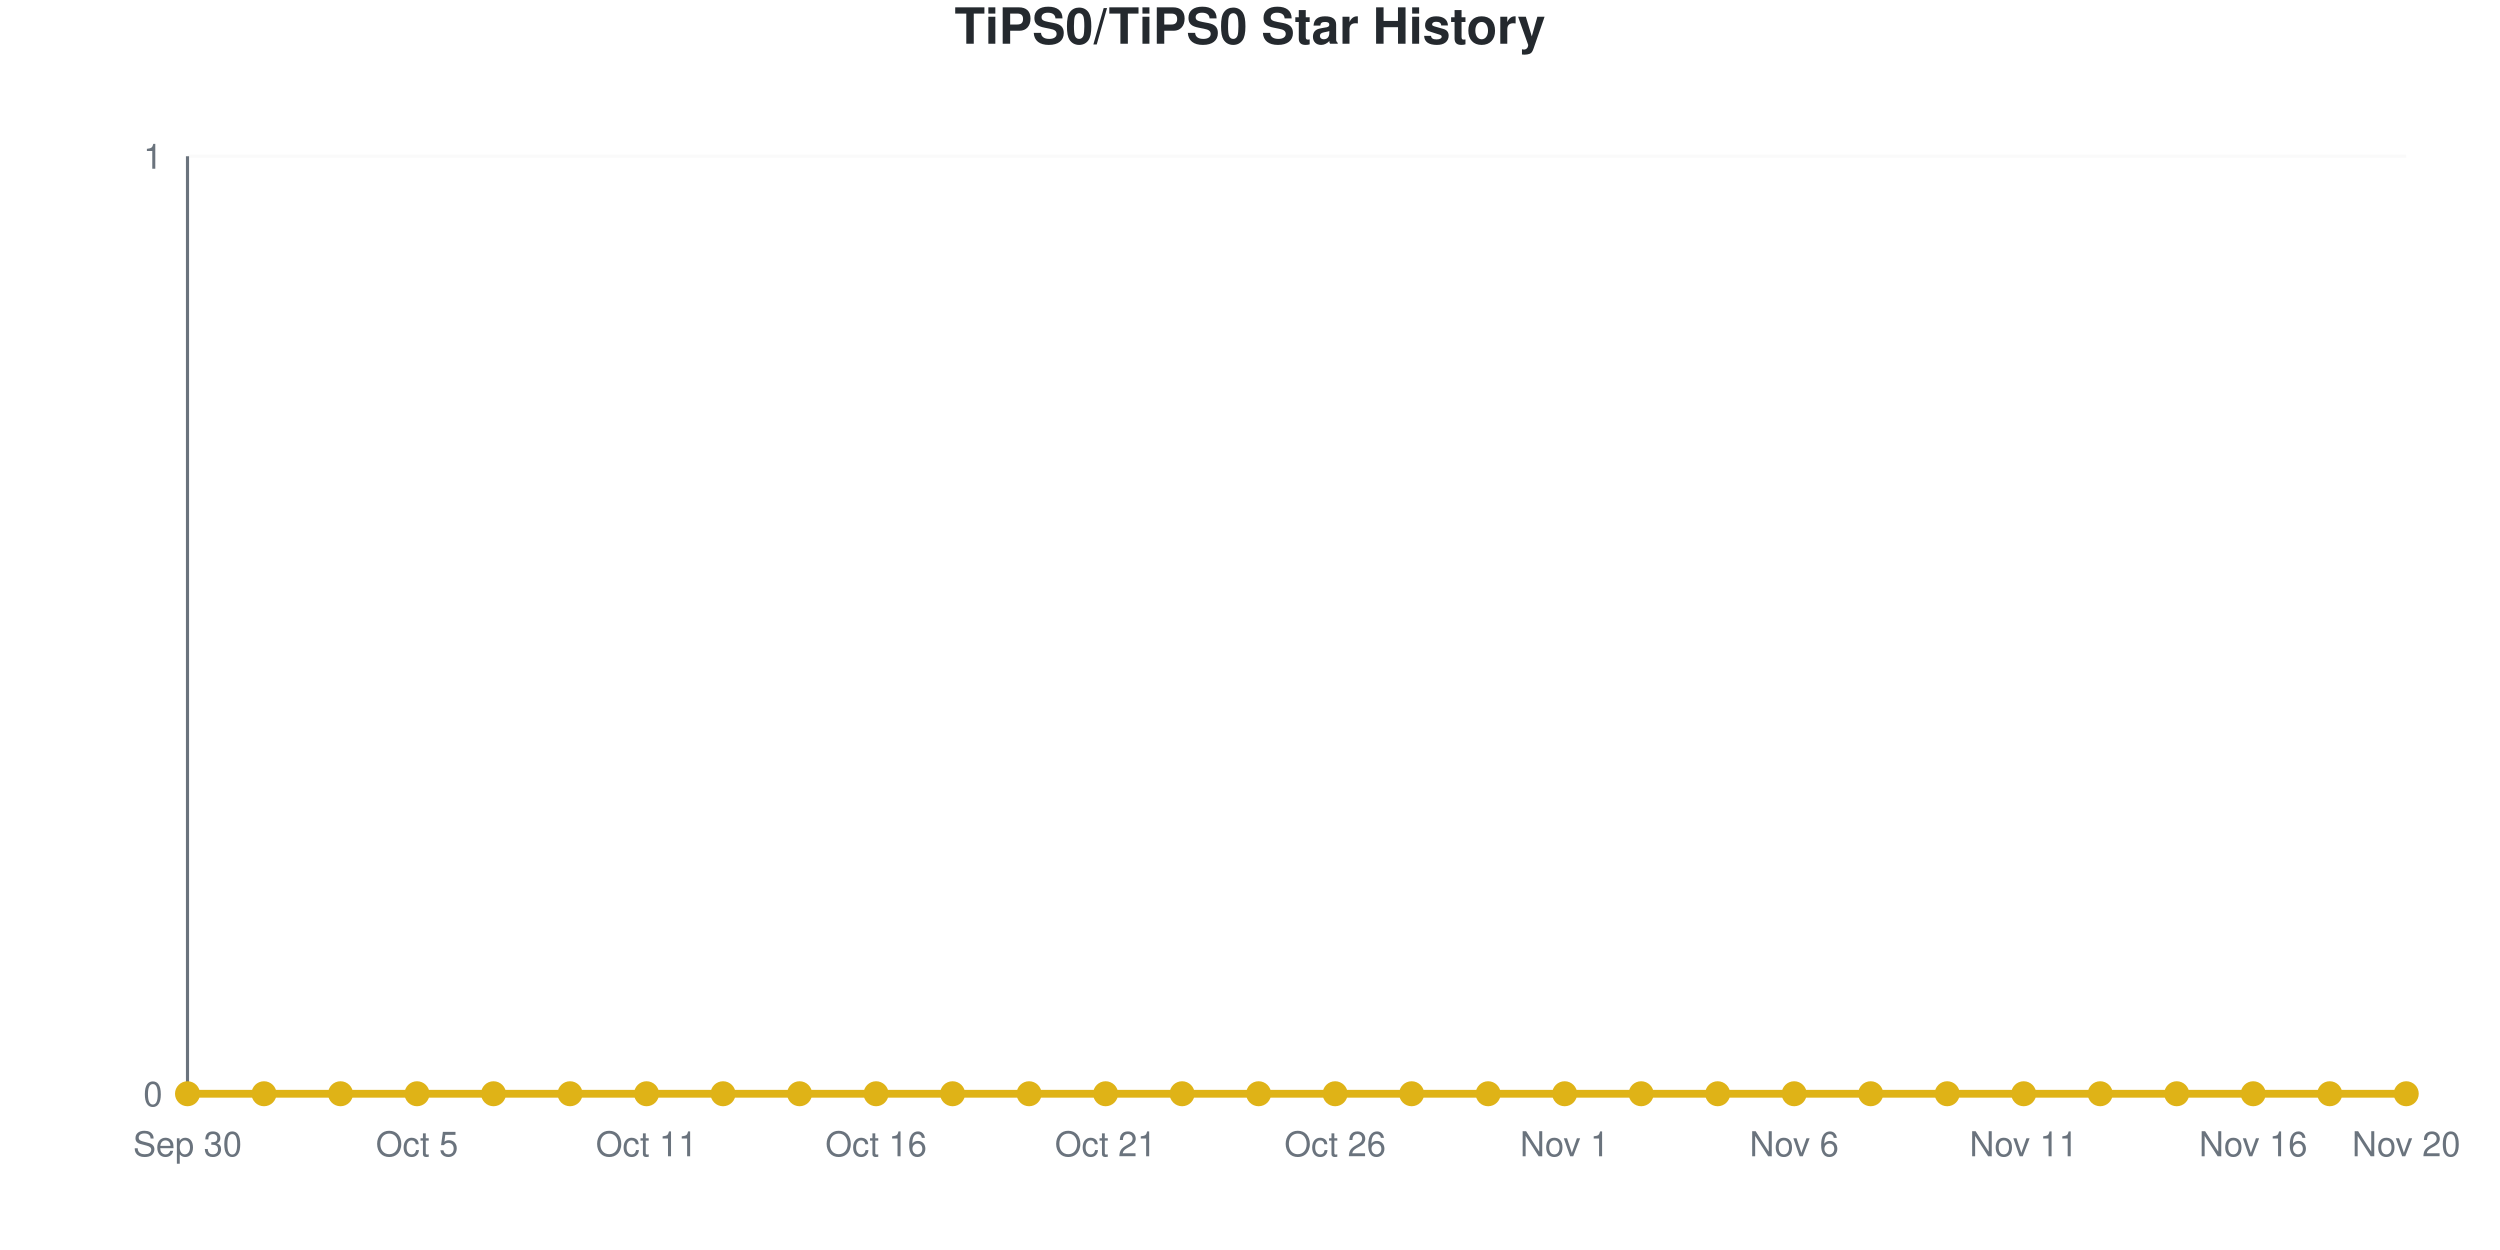
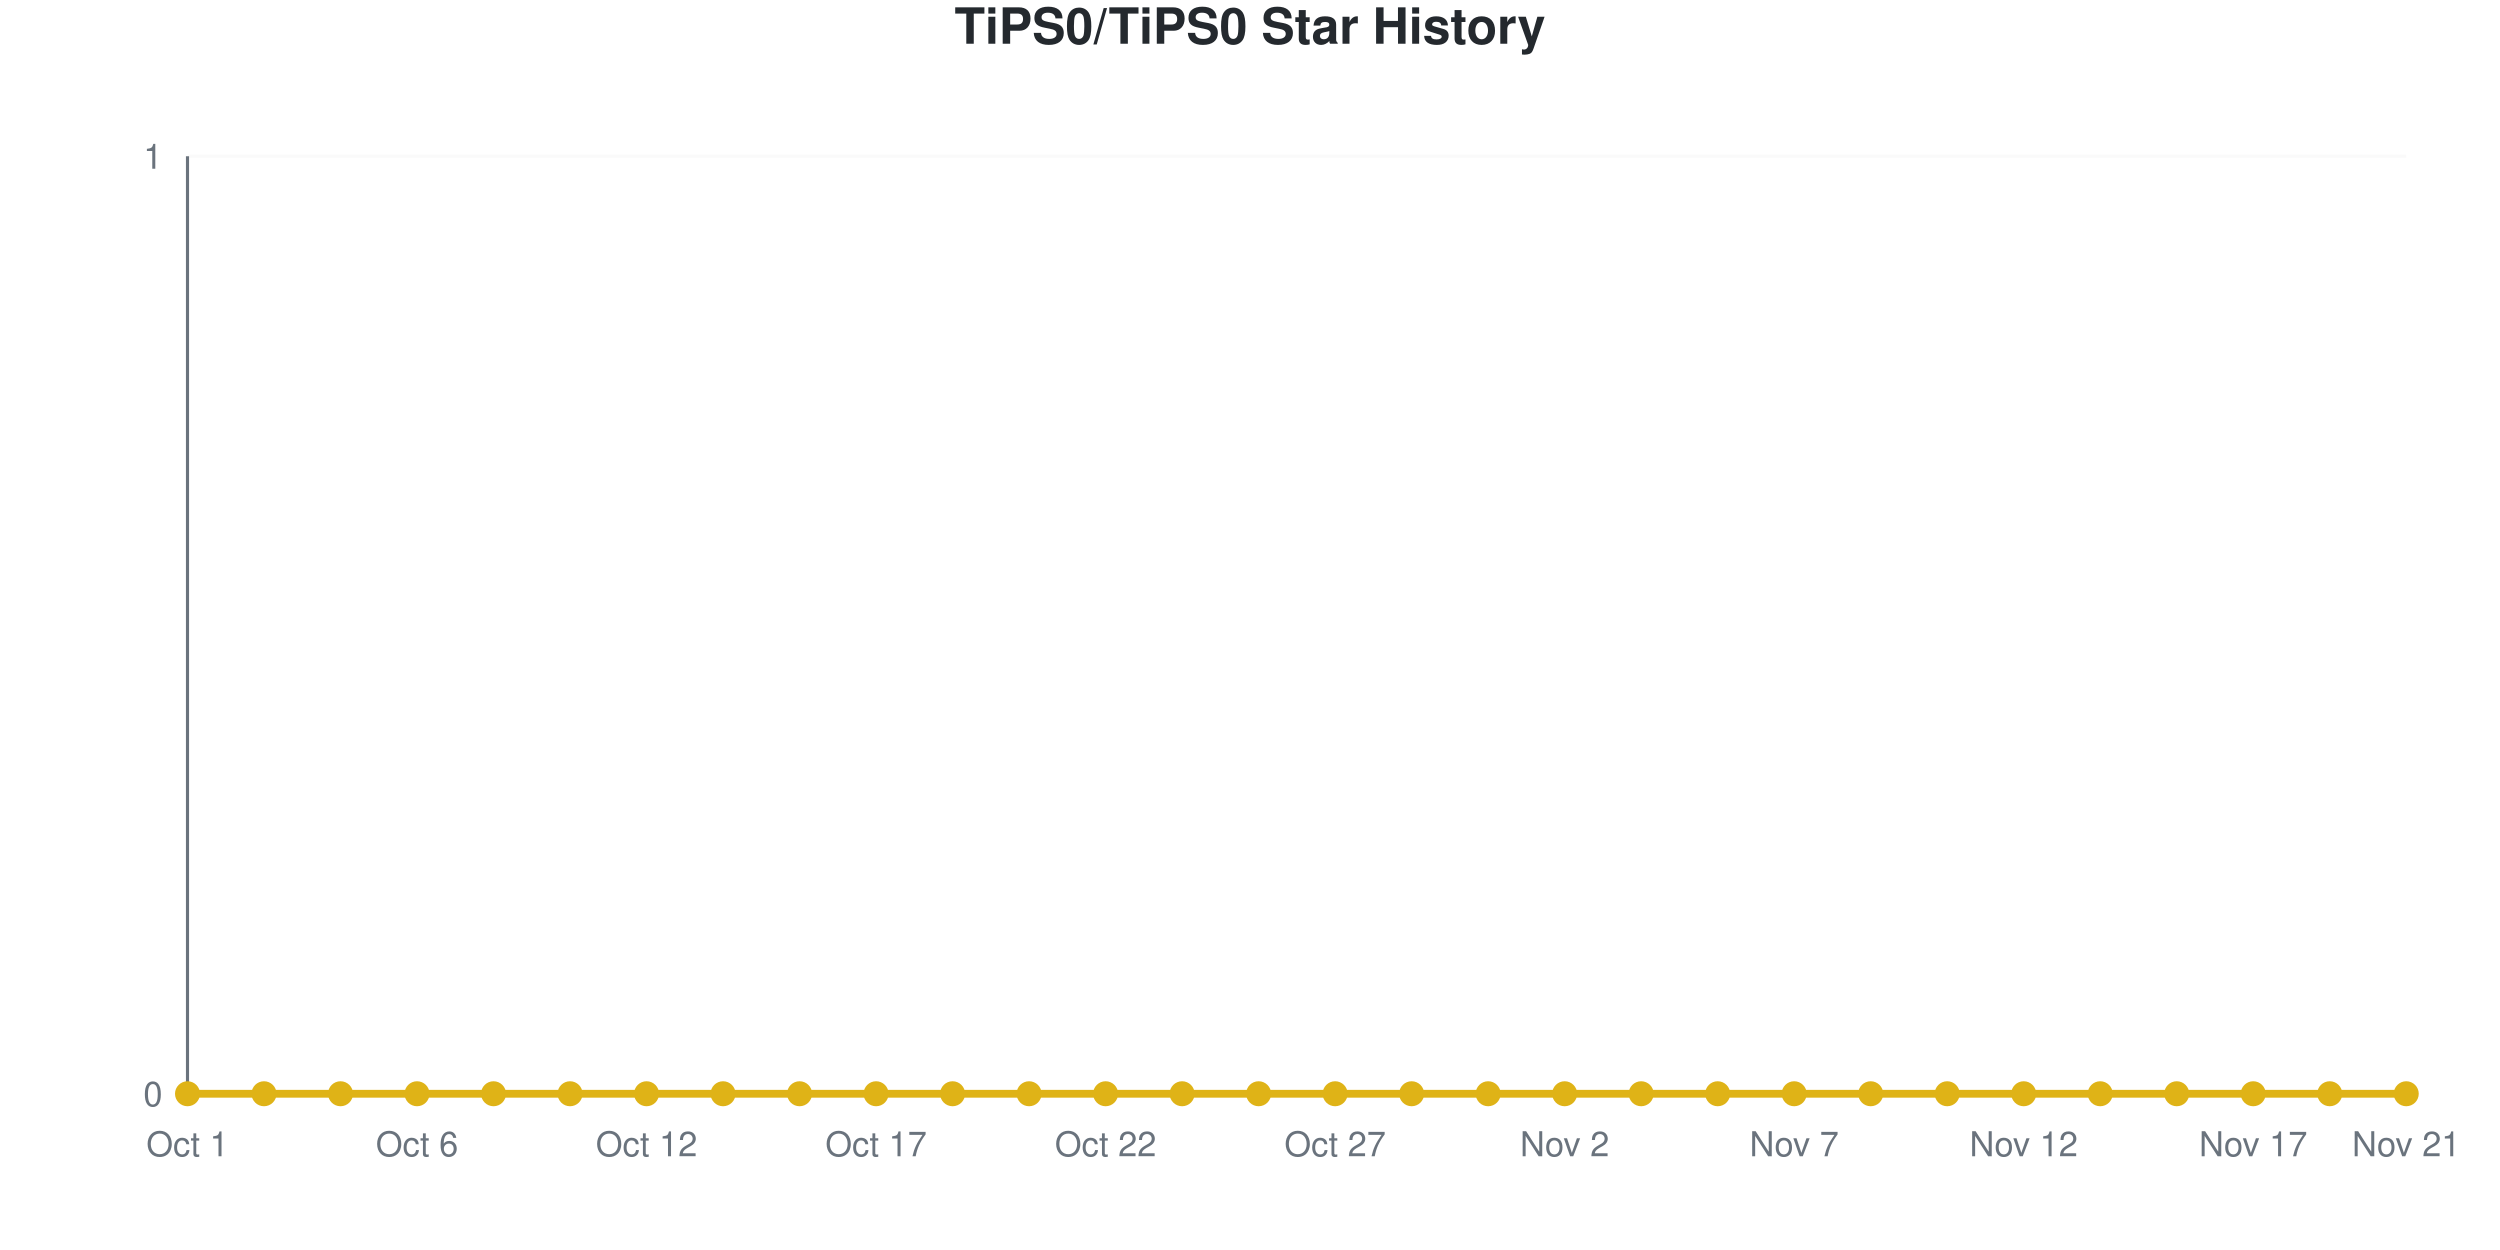
<svg xmlns="http://www.w3.org/2000/svg" viewBox="0 0 800 400" width="800" height="400" role="img">
  <style>
    @media (prefers-reduced-motion: no-preference) {
      @keyframes drawLine {
        to { stroke-dashoffset: 0; }
      }
      @keyframes fadeInPoint {
        0% { opacity: 0; }
        100% { opacity: 1; }
      }
      .data-line-0 {
        stroke-dasharray: 1065;
        stroke-dashoffset: 1065;
        animation: drawLine 2s ease-out forwards;
      }
      .data-point {
        opacity: 0;
        animation: fadeInPoint 0.5s ease-out forwards;
      }
    }
    .chart-bg { fill: #fff; }
    .chart-text { fill: #24292e; }
    .chart-muted { fill: #6a737d; }
    .chart-grid { stroke: #eee; }
    .chart-axis { stroke: #6a737d; }
    @media (prefers-color-scheme: dark) {
      .chart-bg { fill: #0d1117; }
      .chart-text { fill: #e6edf3; }
      .chart-muted { fill: #8b949e; }
      .chart-grid { stroke: #21262d; }
      .chart-axis { stroke: #8b949e; }
    }
  </style>
  <rect width="800" height="400" class="chart-bg" />
  <text x="400" y="14" text-anchor="middle" class="chart-text" font-size="16" font-weight="bold" font-family="-apple-system, BlinkMacSystemFont, 'Segoe UI', Helvetica, Arial, sans-serif">TiPS0/TiPS0 Star History</text>
  <g class="grid">
    <line x1="60" y1="350" x2="770" y2="350" class="chart-grid" stroke-opacity="0.3" />
    <text x="52" y="354" text-anchor="end" class="chart-muted" font-size="11" font-family="-apple-system, BlinkMacSystemFont, 'Segoe UI', Helvetica, Arial, sans-serif">0</text>
    <line x1="60" y1="50" x2="770" y2="50" class="chart-grid" stroke-opacity="0.3" />
    <text x="52" y="54" text-anchor="end" class="chart-muted" font-size="11" font-family="-apple-system, BlinkMacSystemFont, 'Segoe UI', Helvetica, Arial, sans-serif">1</text>
  </g>
  <g class="milestones">
    
  </g>
  <g class="x-axis">
-     <text x="60" y="370" text-anchor="middle" class="chart-muted" font-size="11" font-family="-apple-system, BlinkMacSystemFont, 'Segoe UI', Helvetica, Arial, sans-serif">Sep 30</text>
-     <text x="133.448" y="370" text-anchor="middle" class="chart-muted" font-size="11" font-family="-apple-system, BlinkMacSystemFont, 'Segoe UI', Helvetica, Arial, sans-serif">Oct 5</text>
-     <text x="206.897" y="370" text-anchor="middle" class="chart-muted" font-size="11" font-family="-apple-system, BlinkMacSystemFont, 'Segoe UI', Helvetica, Arial, sans-serif">Oct 11</text>
-     <text x="280.345" y="370" text-anchor="middle" class="chart-muted" font-size="11" font-family="-apple-system, BlinkMacSystemFont, 'Segoe UI', Helvetica, Arial, sans-serif">Oct 16</text>
-     <text x="353.793" y="370" text-anchor="middle" class="chart-muted" font-size="11" font-family="-apple-system, BlinkMacSystemFont, 'Segoe UI', Helvetica, Arial, sans-serif">Oct 21</text>
-     <text x="427.241" y="370" text-anchor="middle" class="chart-muted" font-size="11" font-family="-apple-system, BlinkMacSystemFont, 'Segoe UI', Helvetica, Arial, sans-serif">Oct 26</text>
-     <text x="500.69" y="370" text-anchor="middle" class="chart-muted" font-size="11" font-family="-apple-system, BlinkMacSystemFont, 'Segoe UI', Helvetica, Arial, sans-serif">Nov 1</text>
-     <text x="574.138" y="370" text-anchor="middle" class="chart-muted" font-size="11" font-family="-apple-system, BlinkMacSystemFont, 'Segoe UI', Helvetica, Arial, sans-serif">Nov 6</text>
-     <text x="647.586" y="370" text-anchor="middle" class="chart-muted" font-size="11" font-family="-apple-system, BlinkMacSystemFont, 'Segoe UI', Helvetica, Arial, sans-serif">Nov 11</text>
-     <text x="721.034" y="370" text-anchor="middle" class="chart-muted" font-size="11" font-family="-apple-system, BlinkMacSystemFont, 'Segoe UI', Helvetica, Arial, sans-serif">Nov 16</text>
-     <text x="770" y="370" text-anchor="middle" class="chart-muted" font-size="11" font-family="-apple-system, BlinkMacSystemFont, 'Segoe UI', Helvetica, Arial, sans-serif">Nov 20</text>
+     <text x="60" y="370" text-anchor="middle" class="chart-muted" font-size="11" font-family="-apple-system, BlinkMacSystemFont, 'Segoe UI', Helvetica, Arial, sans-serif">Oct 1</text>
+     <text x="133.448" y="370" text-anchor="middle" class="chart-muted" font-size="11" font-family="-apple-system, BlinkMacSystemFont, 'Segoe UI', Helvetica, Arial, sans-serif">Oct 6</text>
+     <text x="206.897" y="370" text-anchor="middle" class="chart-muted" font-size="11" font-family="-apple-system, BlinkMacSystemFont, 'Segoe UI', Helvetica, Arial, sans-serif">Oct 12</text>
+     <text x="280.345" y="370" text-anchor="middle" class="chart-muted" font-size="11" font-family="-apple-system, BlinkMacSystemFont, 'Segoe UI', Helvetica, Arial, sans-serif">Oct 17</text>
+     <text x="353.793" y="370" text-anchor="middle" class="chart-muted" font-size="11" font-family="-apple-system, BlinkMacSystemFont, 'Segoe UI', Helvetica, Arial, sans-serif">Oct 22</text>
+     <text x="427.241" y="370" text-anchor="middle" class="chart-muted" font-size="11" font-family="-apple-system, BlinkMacSystemFont, 'Segoe UI', Helvetica, Arial, sans-serif">Oct 27</text>
+     <text x="500.69" y="370" text-anchor="middle" class="chart-muted" font-size="11" font-family="-apple-system, BlinkMacSystemFont, 'Segoe UI', Helvetica, Arial, sans-serif">Nov 2</text>
+     <text x="574.138" y="370" text-anchor="middle" class="chart-muted" font-size="11" font-family="-apple-system, BlinkMacSystemFont, 'Segoe UI', Helvetica, Arial, sans-serif">Nov 7</text>
+     <text x="647.586" y="370" text-anchor="middle" class="chart-muted" font-size="11" font-family="-apple-system, BlinkMacSystemFont, 'Segoe UI', Helvetica, Arial, sans-serif">Nov 12</text>
+     <text x="721.034" y="370" text-anchor="middle" class="chart-muted" font-size="11" font-family="-apple-system, BlinkMacSystemFont, 'Segoe UI', Helvetica, Arial, sans-serif">Nov 17</text>
+     <text x="770" y="370" text-anchor="middle" class="chart-muted" font-size="11" font-family="-apple-system, BlinkMacSystemFont, 'Segoe UI', Helvetica, Arial, sans-serif">Nov 21</text>
  </g>
  <line x1="60" y1="50" x2="60" y2="350" class="chart-axis" stroke-width="1" />
  <line x1="60" y1="350" x2="770" y2="350" class="chart-axis" stroke-width="1" />
  <path d="M60,350 L60,350 C68.161,350 76.322,350 84.483,350 C92.644,350 100.805,350 108.966,350 C117.126,350 125.287,350 133.448,350 C141.609,350 149.77,350 157.931,350 C166.092,350 174.253,350 182.414,350 C190.575,350 198.736,350 206.897,350 C215.057,350 223.218,350 231.379,350 C239.54,350 247.701,350 255.862,350 C264.023,350 272.184,350 280.345,350 C288.506,350 296.667,350 304.828,350 C312.989,350 321.149,350 329.31,350 C337.471,350 345.632,350 353.793,350 C361.954,350 370.115,350 378.276,350 C386.437,350 394.598,350 402.759,350 C410.92,350 419.08,350 427.241,350 C435.402,350 443.563,350 451.724,350 C459.885,350 468.046,350 476.207,350 C484.368,350 492.529,350 500.69,350 C508.851,350 517.011,350 525.172,350 C533.333,350 541.494,350 549.655,350 C557.816,350 565.977,350 574.138,350 C582.299,350 590.46,350 598.621,350 C606.782,350 614.943,350 623.103,350 C631.264,350 639.425,350 647.586,350 C655.747,350 663.908,350 672.069,350 C680.23,350 688.391,350 696.552,350 C704.713,350 712.874,350 721.034,350 C729.195,350 737.356,350 745.517,350 C753.678,350 761.839,350 770,350 L770,350 L60,350 Z" fill="#dfb317" fill-opacity="0.1" />
  <path d="M60,350 L60,350 C68.161,350 76.322,350 84.483,350 C92.644,350 100.805,350 108.966,350 C117.126,350 125.287,350 133.448,350 C141.609,350 149.77,350 157.931,350 C166.092,350 174.253,350 182.414,350 C190.575,350 198.736,350 206.897,350 C215.057,350 223.218,350 231.379,350 C239.54,350 247.701,350 255.862,350 C264.023,350 272.184,350 280.345,350 C288.506,350 296.667,350 304.828,350 C312.989,350 321.149,350 329.31,350 C337.471,350 345.632,350 353.793,350 C361.954,350 370.115,350 378.276,350 C386.437,350 394.598,350 402.759,350 C410.92,350 419.08,350 427.241,350 C435.402,350 443.563,350 451.724,350 C459.885,350 468.046,350 476.207,350 C484.368,350 492.529,350 500.69,350 C508.851,350 517.011,350 525.172,350 C533.333,350 541.494,350 549.655,350 C557.816,350 565.977,350 574.138,350 C582.299,350 590.46,350 598.621,350 C606.782,350 614.943,350 623.103,350 C631.264,350 639.425,350 647.586,350 C655.747,350 663.908,350 672.069,350 C680.23,350 688.391,350 696.552,350 C704.713,350 712.874,350 721.034,350 C729.195,350 737.356,350 745.517,350 C753.678,350 761.839,350 770,350" fill="none" stroke="#dfb317" stroke-width="2.5" class="data-line-0" />
  <g class="points">
    <circle cx="60" cy="350" r="4" fill="#dfb317" class="data-point" style="animation-delay: 1.50s" />
    <circle cx="84.483" cy="350" r="4" fill="#dfb317" class="data-point" style="animation-delay: 1.55s" />
    <circle cx="108.966" cy="350" r="4" fill="#dfb317" class="data-point" style="animation-delay: 1.60s" />
    <circle cx="133.448" cy="350" r="4" fill="#dfb317" class="data-point" style="animation-delay: 1.65s" />
    <circle cx="157.931" cy="350" r="4" fill="#dfb317" class="data-point" style="animation-delay: 1.70s" />
    <circle cx="182.414" cy="350" r="4" fill="#dfb317" class="data-point" style="animation-delay: 1.75s" />
    <circle cx="206.897" cy="350" r="4" fill="#dfb317" class="data-point" style="animation-delay: 1.80s" />
    <circle cx="231.379" cy="350" r="4" fill="#dfb317" class="data-point" style="animation-delay: 1.85s" />
    <circle cx="255.862" cy="350" r="4" fill="#dfb317" class="data-point" style="animation-delay: 1.90s" />
    <circle cx="280.345" cy="350" r="4" fill="#dfb317" class="data-point" style="animation-delay: 1.95s" />
    <circle cx="304.828" cy="350" r="4" fill="#dfb317" class="data-point" style="animation-delay: 2.00s" />
    <circle cx="329.31" cy="350" r="4" fill="#dfb317" class="data-point" style="animation-delay: 2.05s" />
    <circle cx="353.793" cy="350" r="4" fill="#dfb317" class="data-point" style="animation-delay: 2.10s" />
    <circle cx="378.276" cy="350" r="4" fill="#dfb317" class="data-point" style="animation-delay: 2.15s" />
    <circle cx="402.759" cy="350" r="4" fill="#dfb317" class="data-point" style="animation-delay: 2.20s" />
    <circle cx="427.241" cy="350" r="4" fill="#dfb317" class="data-point" style="animation-delay: 2.25s" />
    <circle cx="451.724" cy="350" r="4" fill="#dfb317" class="data-point" style="animation-delay: 2.30s" />
    <circle cx="476.207" cy="350" r="4" fill="#dfb317" class="data-point" style="animation-delay: 2.35s" />
    <circle cx="500.69" cy="350" r="4" fill="#dfb317" class="data-point" style="animation-delay: 2.40s" />
    <circle cx="525.172" cy="350" r="4" fill="#dfb317" class="data-point" style="animation-delay: 2.45s" />
    <circle cx="549.655" cy="350" r="4" fill="#dfb317" class="data-point" style="animation-delay: 2.50s" />
    <circle cx="574.138" cy="350" r="4" fill="#dfb317" class="data-point" style="animation-delay: 2.55s" />
    <circle cx="598.621" cy="350" r="4" fill="#dfb317" class="data-point" style="animation-delay: 2.60s" />
    <circle cx="623.103" cy="350" r="4" fill="#dfb317" class="data-point" style="animation-delay: 2.65s" />
    <circle cx="647.586" cy="350" r="4" fill="#dfb317" class="data-point" style="animation-delay: 2.70s" />
    <circle cx="672.069" cy="350" r="4" fill="#dfb317" class="data-point" style="animation-delay: 2.75s" />
    <circle cx="696.552" cy="350" r="4" fill="#dfb317" class="data-point" style="animation-delay: 2.80s" />
    <circle cx="721.034" cy="350" r="4" fill="#dfb317" class="data-point" style="animation-delay: 2.85s" />
    <circle cx="745.517" cy="350" r="4" fill="#dfb317" class="data-point" style="animation-delay: 2.90s" />
    <circle cx="770" cy="350" r="4" fill="#dfb317" class="data-point" style="animation-delay: 2.95s" />
  </g>
</svg>
